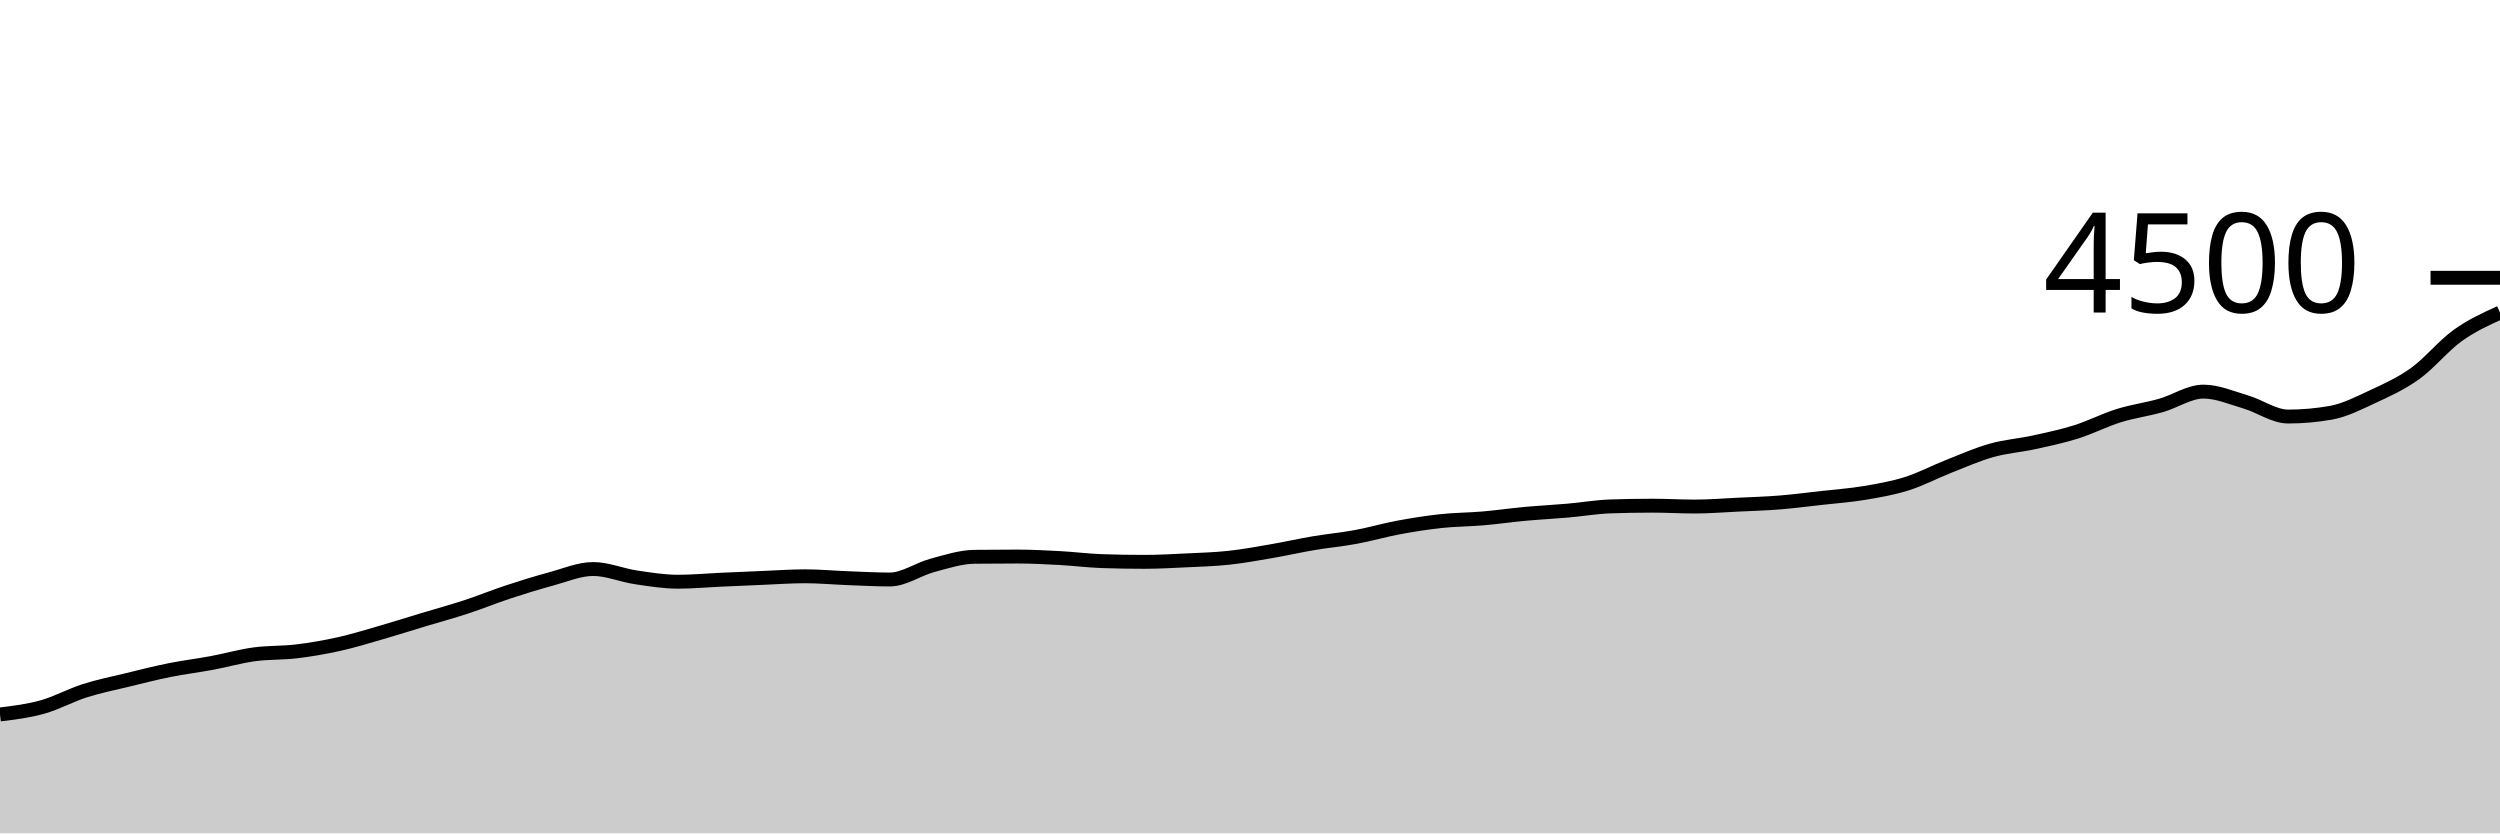
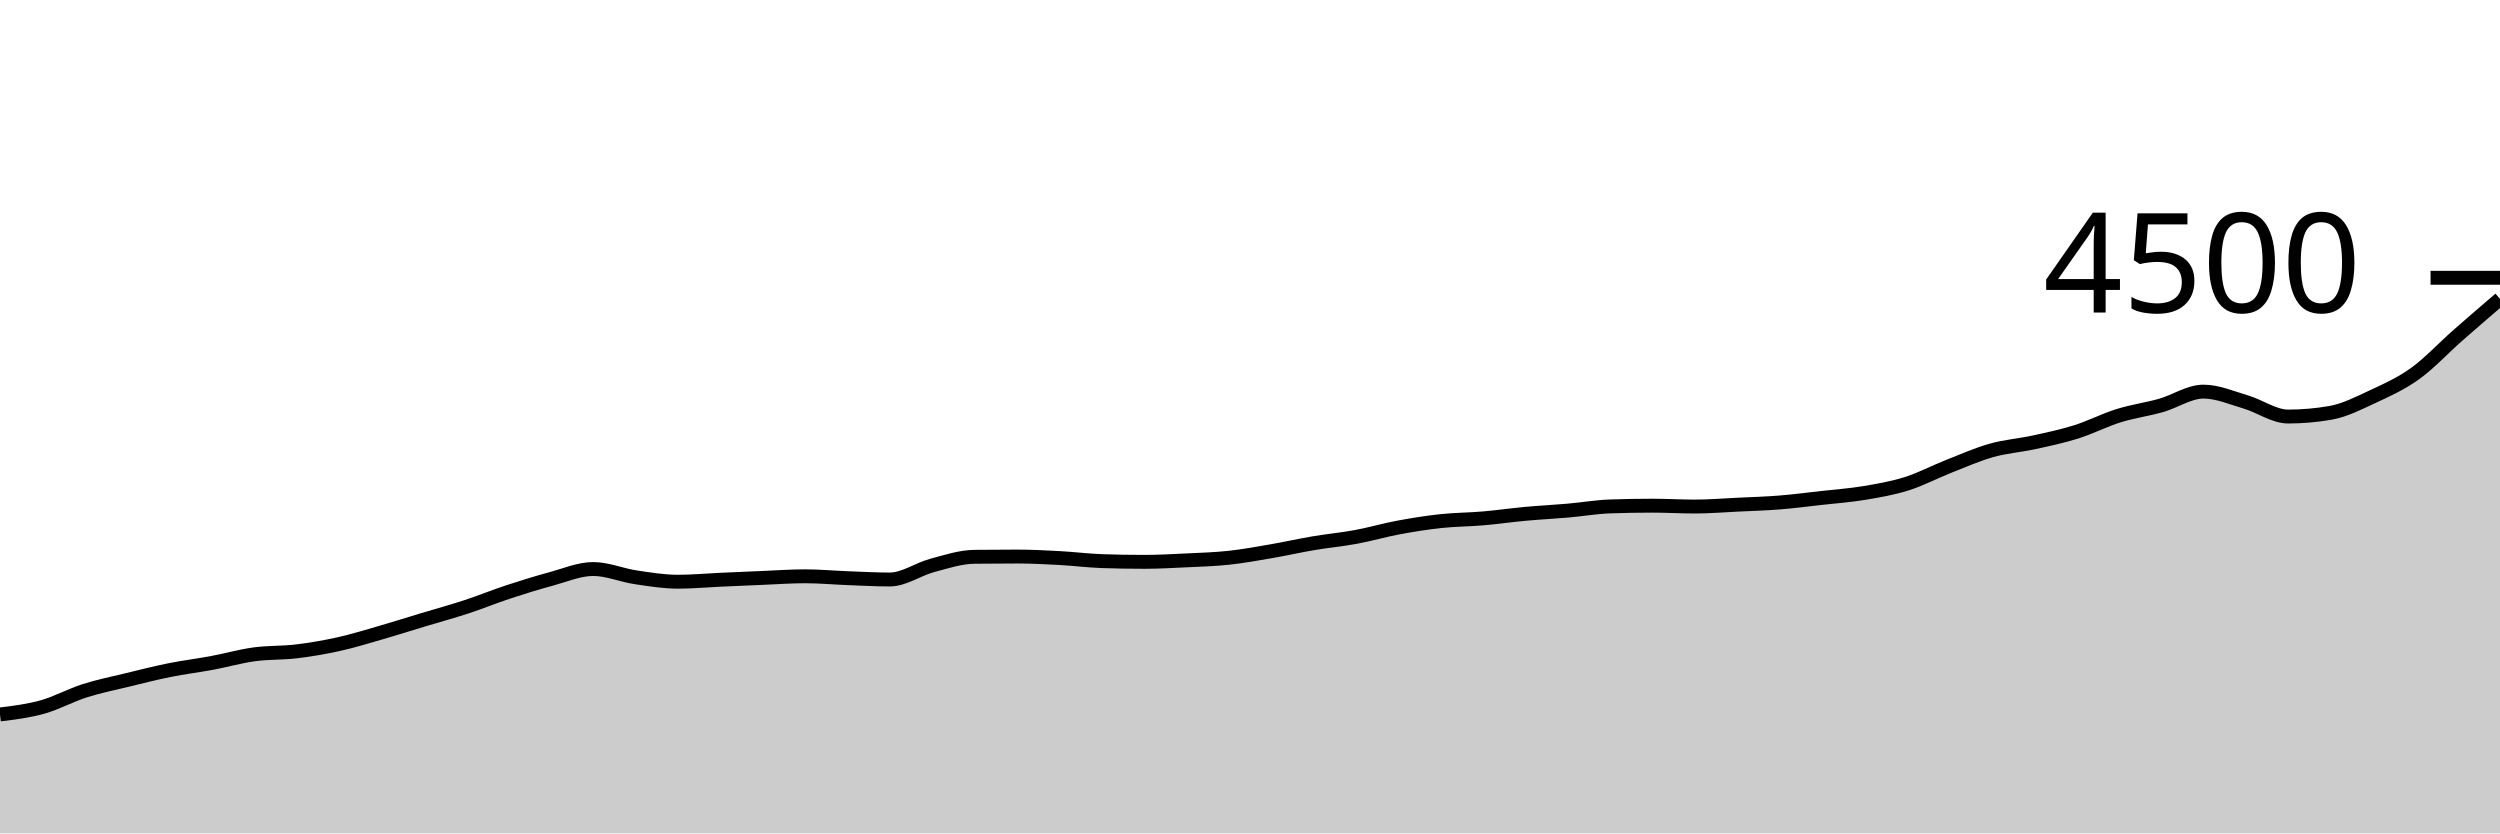
<svg xmlns="http://www.w3.org/2000/svg" viewBox="0 0 180 60">
  <g transform="translate(0,20)">
-     <path class="area" fill="rgba(0, 0, 0, 0.2)" d="M0,31.44C1.017,31.316,2.034,31.191,3.051,30.907C4.068,30.622,5.085,30.058,6.102,29.733C7.119,29.409,8.136,29.207,9.153,28.96C10.169,28.713,11.186,28.453,12.203,28.249C13.22,28.044,14.237,27.923,15.254,27.733C16.271,27.544,17.288,27.25,18.305,27.111C19.322,26.972,20.339,27.021,21.356,26.898C22.373,26.775,23.39,26.6,24.407,26.373C25.424,26.147,26.441,25.831,27.458,25.538C28.475,25.244,29.492,24.92,30.508,24.613C31.525,24.307,32.542,24.031,33.559,23.698C34.576,23.364,35.593,22.948,36.61,22.613C37.627,22.279,38.644,21.963,39.661,21.689C40.678,21.415,41.695,20.969,42.712,20.969C43.729,20.969,44.746,21.412,45.763,21.564C46.78,21.717,47.797,21.884,48.814,21.884C49.831,21.884,50.847,21.788,51.864,21.742C52.881,21.696,53.898,21.65,54.915,21.609C55.932,21.567,56.949,21.493,57.966,21.493C58.983,21.493,60,21.588,61.017,21.627C62.034,21.665,63.051,21.724,64.068,21.724C65.085,21.724,66.102,20.984,67.119,20.711C68.136,20.439,69.153,20.101,70.169,20.089C71.186,20.077,72.203,20.071,73.22,20.071C74.237,20.071,75.254,20.123,76.271,20.178C77.288,20.233,78.305,20.364,79.322,20.4C80.339,20.436,81.356,20.453,82.373,20.453C83.39,20.453,84.407,20.396,85.424,20.347C86.441,20.298,87.458,20.27,88.475,20.16C89.492,20.05,90.508,19.864,91.525,19.689C92.542,19.514,93.559,19.283,94.576,19.111C95.593,18.939,96.61,18.846,97.627,18.658C98.644,18.47,99.661,18.172,100.678,17.982C101.695,17.793,102.712,17.63,103.729,17.52C104.746,17.41,105.763,17.412,106.78,17.324C107.797,17.237,108.814,17.089,109.831,16.996C110.847,16.902,111.864,16.853,112.881,16.764C113.898,16.676,114.915,16.498,115.932,16.462C116.949,16.427,117.966,16.409,118.983,16.409C120,16.409,121.017,16.471,122.034,16.471C123.051,16.471,124.068,16.387,125.085,16.338C126.102,16.289,127.119,16.259,128.136,16.178C129.153,16.096,130.169,15.963,131.186,15.849C132.203,15.735,133.22,15.664,134.237,15.493C135.254,15.323,136.271,15.148,137.288,14.827C138.305,14.505,139.322,13.964,140.339,13.564C141.356,13.164,142.373,12.713,143.39,12.427C144.407,12.141,145.424,12.071,146.441,11.849C147.458,11.627,148.475,11.413,149.492,11.093C150.508,10.773,151.525,10.246,152.542,9.929C153.559,9.612,154.576,9.48,155.593,9.191C156.61,8.902,157.627,8.196,158.644,8.196C159.661,8.196,160.678,8.643,161.695,8.942C162.712,9.241,163.729,9.991,164.746,9.991C165.763,9.991,166.78,9.902,167.797,9.724C168.814,9.547,169.831,9.024,170.847,8.551C171.864,8.079,172.881,7.621,173.898,6.889C174.915,6.157,175.932,4.89,176.949,4.16C177.966,3.43,178.983,2.968,180,2.507L180,40C178.983,40,177.966,40,176.949,40C175.932,40,174.915,40,173.898,40C172.881,40,171.864,40,170.847,40C169.831,40,168.814,40,167.797,40C166.78,40,165.763,40,164.746,40C163.729,40,162.712,40,161.695,40C160.678,40,159.661,40,158.644,40C157.627,40,156.61,40,155.593,40C154.576,40,153.559,40,152.542,40C151.525,40,150.508,40,149.492,40C148.475,40,147.458,40,146.441,40C145.424,40,144.407,40,143.39,40C142.373,40,141.356,40,140.339,40C139.322,40,138.305,40,137.288,40C136.271,40,135.254,40,134.237,40C133.22,40,132.203,40,131.186,40C130.169,40,129.153,40,128.136,40C127.119,40,126.102,40,125.085,40C124.068,40,123.051,40,122.034,40C121.017,40,120,40,118.983,40C117.966,40,116.949,40,115.932,40C114.915,40,113.898,40,112.881,40C111.864,40,110.847,40,109.831,40C108.814,40,107.797,40,106.78,40C105.763,40,104.746,40,103.729,40C102.712,40,101.695,40,100.678,40C99.661,40,98.644,40,97.627,40C96.61,40,95.593,40,94.576,40C93.559,40,92.542,40,91.525,40C90.508,40,89.492,40,88.475,40C87.458,40,86.441,40,85.424,40C84.407,40,83.39,40,82.373,40C81.356,40,80.339,40,79.322,40C78.305,40,77.288,40,76.271,40C75.254,40,74.237,40,73.22,40C72.203,40,71.186,40,70.169,40C69.153,40,68.136,40,67.119,40C66.102,40,65.085,40,64.068,40C63.051,40,62.034,40,61.017,40C60,40,58.983,40,57.966,40C56.949,40,55.932,40,54.915,40C53.898,40,52.881,40,51.864,40C50.847,40,49.831,40,48.814,40C47.797,40,46.78,40,45.763,40C44.746,40,43.729,40,42.712,40C41.695,40,40.678,40,39.661,40C38.644,40,37.627,40,36.61,40C35.593,40,34.576,40,33.559,40C32.542,40,31.525,40,30.508,40C29.492,40,28.475,40,27.458,40C26.441,40,25.424,40,24.407,40C23.39,40,22.373,40,21.356,40C20.339,40,19.322,40,18.305,40C17.288,40,16.271,40,15.254,40C14.237,40,13.22,40,12.203,40C11.186,40,10.169,40,9.153,40C8.136,40,7.119,40,6.102,40C5.085,40,4.068,40,3.051,40C2.034,40,1.017,40,0,40Z" />
-     <path class="line" stroke="black" fill="none" d="M0,31.44C1.017,31.316,2.034,31.191,3.051,30.907C4.068,30.622,5.085,30.058,6.102,29.733C7.119,29.409,8.136,29.207,9.153,28.96C10.169,28.713,11.186,28.453,12.203,28.249C13.22,28.044,14.237,27.923,15.254,27.733C16.271,27.544,17.288,27.25,18.305,27.111C19.322,26.972,20.339,27.021,21.356,26.898C22.373,26.775,23.39,26.6,24.407,26.373C25.424,26.147,26.441,25.831,27.458,25.538C28.475,25.244,29.492,24.92,30.508,24.613C31.525,24.307,32.542,24.031,33.559,23.698C34.576,23.364,35.593,22.948,36.61,22.613C37.627,22.279,38.644,21.963,39.661,21.689C40.678,21.415,41.695,20.969,42.712,20.969C43.729,20.969,44.746,21.412,45.763,21.564C46.78,21.717,47.797,21.884,48.814,21.884C49.831,21.884,50.847,21.788,51.864,21.742C52.881,21.696,53.898,21.65,54.915,21.609C55.932,21.567,56.949,21.493,57.966,21.493C58.983,21.493,60,21.588,61.017,21.627C62.034,21.665,63.051,21.724,64.068,21.724C65.085,21.724,66.102,20.984,67.119,20.711C68.136,20.439,69.153,20.101,70.169,20.089C71.186,20.077,72.203,20.071,73.22,20.071C74.237,20.071,75.254,20.123,76.271,20.178C77.288,20.233,78.305,20.364,79.322,20.4C80.339,20.436,81.356,20.453,82.373,20.453C83.39,20.453,84.407,20.396,85.424,20.347C86.441,20.298,87.458,20.27,88.475,20.16C89.492,20.05,90.508,19.864,91.525,19.689C92.542,19.514,93.559,19.283,94.576,19.111C95.593,18.939,96.61,18.846,97.627,18.658C98.644,18.47,99.661,18.172,100.678,17.982C101.695,17.793,102.712,17.63,103.729,17.52C104.746,17.41,105.763,17.412,106.78,17.324C107.797,17.237,108.814,17.089,109.831,16.996C110.847,16.902,111.864,16.853,112.881,16.764C113.898,16.676,114.915,16.498,115.932,16.462C116.949,16.427,117.966,16.409,118.983,16.409C120,16.409,121.017,16.471,122.034,16.471C123.051,16.471,124.068,16.387,125.085,16.338C126.102,16.289,127.119,16.259,128.136,16.178C129.153,16.096,130.169,15.963,131.186,15.849C132.203,15.735,133.22,15.664,134.237,15.493C135.254,15.323,136.271,15.148,137.288,14.827C138.305,14.505,139.322,13.964,140.339,13.564C141.356,13.164,142.373,12.713,143.39,12.427C144.407,12.141,145.424,12.071,146.441,11.849C147.458,11.627,148.475,11.413,149.492,11.093C150.508,10.773,151.525,10.246,152.542,9.929C153.559,9.612,154.576,9.48,155.593,9.191C156.61,8.902,157.627,8.196,158.644,8.196C159.661,8.196,160.678,8.643,161.695,8.942C162.712,9.241,163.729,9.991,164.746,9.991C165.763,9.991,166.78,9.902,167.797,9.724C168.814,9.547,169.831,9.024,170.847,8.551C171.864,8.079,172.881,7.621,173.898,6.889C174.915,6.157,175.932,4.89,176.949,4.16C177.966,3.43,178.983,2.968,180,2.507" />
+     <path class="area" fill="rgba(0, 0, 0, 0.2)" d="M0,31.44C1.017,31.316,2.034,31.191,3.051,30.907C4.068,30.622,5.085,30.058,6.102,29.733C7.119,29.409,8.136,29.207,9.153,28.96C10.169,28.713,11.186,28.453,12.203,28.249C13.22,28.044,14.237,27.923,15.254,27.733C16.271,27.544,17.288,27.25,18.305,27.111C19.322,26.972,20.339,27.021,21.356,26.898C22.373,26.775,23.39,26.6,24.407,26.373C25.424,26.147,26.441,25.831,27.458,25.538C28.475,25.244,29.492,24.92,30.508,24.613C31.525,24.307,32.542,24.031,33.559,23.698C34.576,23.364,35.593,22.948,36.61,22.613C37.627,22.279,38.644,21.963,39.661,21.689C40.678,21.415,41.695,20.969,42.712,20.969C43.729,20.969,44.746,21.412,45.763,21.564C46.78,21.717,47.797,21.884,48.814,21.884C49.831,21.884,50.847,21.788,51.864,21.742C52.881,21.696,53.898,21.65,54.915,21.609C55.932,21.567,56.949,21.493,57.966,21.493C58.983,21.493,60,21.588,61.017,21.627C62.034,21.665,63.051,21.724,64.068,21.724C65.085,21.724,66.102,20.984,67.119,20.711C68.136,20.439,69.153,20.101,70.169,20.089C71.186,20.077,72.203,20.071,73.22,20.071C74.237,20.071,75.254,20.123,76.271,20.178C77.288,20.233,78.305,20.364,79.322,20.4C80.339,20.436,81.356,20.453,82.373,20.453C83.39,20.453,84.407,20.396,85.424,20.347C86.441,20.298,87.458,20.27,88.475,20.16C89.492,20.05,90.508,19.864,91.525,19.689C92.542,19.514,93.559,19.283,94.576,19.111C95.593,18.939,96.61,18.846,97.627,18.658C98.644,18.47,99.661,18.172,100.678,17.982C101.695,17.793,102.712,17.63,103.729,17.52C104.746,17.41,105.763,17.412,106.78,17.324C107.797,17.237,108.814,17.089,109.831,16.996C110.847,16.902,111.864,16.853,112.881,16.764C113.898,16.676,114.915,16.498,115.932,16.462C116.949,16.427,117.966,16.409,118.983,16.409C120,16.409,121.017,16.471,122.034,16.471C123.051,16.471,124.068,16.387,125.085,16.338C126.102,16.289,127.119,16.259,128.136,16.178C129.153,16.096,130.169,15.963,131.186,15.849C132.203,15.735,133.22,15.664,134.237,15.493C135.254,15.323,136.271,15.148,137.288,14.827C138.305,14.505,139.322,13.964,140.339,13.564C141.356,13.164,142.373,12.713,143.39,12.427C144.407,12.141,145.424,12.071,146.441,11.849C147.458,11.627,148.475,11.413,149.492,11.093C150.508,10.773,151.525,10.246,152.542,9.929C153.559,9.612,154.576,9.48,155.593,9.191C156.61,8.902,157.627,8.196,158.644,8.196C159.661,8.196,160.678,8.643,161.695,8.942C162.712,9.241,163.729,9.991,164.746,9.991C165.763,9.991,166.78,9.902,167.797,9.724C168.814,9.547,169.831,9.024,170.847,8.551C171.864,8.079,172.881,7.621,173.898,6.889C174.915,6.157,175.932,5.055,176.949,4.16C177.966,3.265,178.983,2.393,180,1.52L180,40C178.983,40,177.966,40,176.949,40C175.932,40,174.915,40,173.898,40C172.881,40,171.864,40,170.847,40C169.831,40,168.814,40,167.797,40C166.78,40,165.763,40,164.746,40C163.729,40,162.712,40,161.695,40C160.678,40,159.661,40,158.644,40C157.627,40,156.61,40,155.593,40C154.576,40,153.559,40,152.542,40C151.525,40,150.508,40,149.492,40C148.475,40,147.458,40,146.441,40C145.424,40,144.407,40,143.39,40C142.373,40,141.356,40,140.339,40C139.322,40,138.305,40,137.288,40C136.271,40,135.254,40,134.237,40C133.22,40,132.203,40,131.186,40C130.169,40,129.153,40,128.136,40C127.119,40,126.102,40,125.085,40C124.068,40,123.051,40,122.034,40C121.017,40,120,40,118.983,40C117.966,40,116.949,40,115.932,40C114.915,40,113.898,40,112.881,40C111.864,40,110.847,40,109.831,40C108.814,40,107.797,40,106.78,40C105.763,40,104.746,40,103.729,40C102.712,40,101.695,40,100.678,40C99.661,40,98.644,40,97.627,40C96.61,40,95.593,40,94.576,40C93.559,40,92.542,40,91.525,40C90.508,40,89.492,40,88.475,40C87.458,40,86.441,40,85.424,40C84.407,40,83.39,40,82.373,40C81.356,40,80.339,40,79.322,40C78.305,40,77.288,40,76.271,40C75.254,40,74.237,40,73.22,40C72.203,40,71.186,40,70.169,40C69.153,40,68.136,40,67.119,40C66.102,40,65.085,40,64.068,40C63.051,40,62.034,40,61.017,40C60,40,58.983,40,57.966,40C56.949,40,55.932,40,54.915,40C53.898,40,52.881,40,51.864,40C50.847,40,49.831,40,48.814,40C47.797,40,46.78,40,45.763,40C44.746,40,43.729,40,42.712,40C41.695,40,40.678,40,39.661,40C38.644,40,37.627,40,36.61,40C35.593,40,34.576,40,33.559,40C32.542,40,31.525,40,30.508,40C29.492,40,28.475,40,27.458,40C26.441,40,25.424,40,24.407,40C23.39,40,22.373,40,21.356,40C20.339,40,19.322,40,18.305,40C17.288,40,16.271,40,15.254,40C14.237,40,13.22,40,12.203,40C11.186,40,10.169,40,9.153,40C8.136,40,7.119,40,6.102,40C5.085,40,4.068,40,3.051,40C2.034,40,1.017,40,0,40Z" />
+     <path class="line" stroke="black" fill="none" d="M0,31.44C1.017,31.316,2.034,31.191,3.051,30.907C4.068,30.622,5.085,30.058,6.102,29.733C7.119,29.409,8.136,29.207,9.153,28.96C10.169,28.713,11.186,28.453,12.203,28.249C13.22,28.044,14.237,27.923,15.254,27.733C16.271,27.544,17.288,27.25,18.305,27.111C19.322,26.972,20.339,27.021,21.356,26.898C22.373,26.775,23.39,26.6,24.407,26.373C25.424,26.147,26.441,25.831,27.458,25.538C28.475,25.244,29.492,24.92,30.508,24.613C31.525,24.307,32.542,24.031,33.559,23.698C34.576,23.364,35.593,22.948,36.61,22.613C37.627,22.279,38.644,21.963,39.661,21.689C40.678,21.415,41.695,20.969,42.712,20.969C43.729,20.969,44.746,21.412,45.763,21.564C46.78,21.717,47.797,21.884,48.814,21.884C49.831,21.884,50.847,21.788,51.864,21.742C52.881,21.696,53.898,21.65,54.915,21.609C55.932,21.567,56.949,21.493,57.966,21.493C58.983,21.493,60,21.588,61.017,21.627C62.034,21.665,63.051,21.724,64.068,21.724C65.085,21.724,66.102,20.984,67.119,20.711C68.136,20.439,69.153,20.101,70.169,20.089C71.186,20.077,72.203,20.071,73.22,20.071C74.237,20.071,75.254,20.123,76.271,20.178C77.288,20.233,78.305,20.364,79.322,20.4C80.339,20.436,81.356,20.453,82.373,20.453C83.39,20.453,84.407,20.396,85.424,20.347C86.441,20.298,87.458,20.27,88.475,20.16C89.492,20.05,90.508,19.864,91.525,19.689C92.542,19.514,93.559,19.283,94.576,19.111C95.593,18.939,96.61,18.846,97.627,18.658C98.644,18.47,99.661,18.172,100.678,17.982C101.695,17.793,102.712,17.63,103.729,17.52C104.746,17.41,105.763,17.412,106.78,17.324C107.797,17.237,108.814,17.089,109.831,16.996C110.847,16.902,111.864,16.853,112.881,16.764C113.898,16.676,114.915,16.498,115.932,16.462C116.949,16.427,117.966,16.409,118.983,16.409C120,16.409,121.017,16.471,122.034,16.471C123.051,16.471,124.068,16.387,125.085,16.338C126.102,16.289,127.119,16.259,128.136,16.178C129.153,16.096,130.169,15.963,131.186,15.849C132.203,15.735,133.22,15.664,134.237,15.493C135.254,15.323,136.271,15.148,137.288,14.827C138.305,14.505,139.322,13.964,140.339,13.564C141.356,13.164,142.373,12.713,143.39,12.427C144.407,12.141,145.424,12.071,146.441,11.849C147.458,11.627,148.475,11.413,149.492,11.093C150.508,10.773,151.525,10.246,152.542,9.929C153.559,9.612,154.576,9.48,155.593,9.191C156.61,8.902,157.627,8.196,158.644,8.196C159.661,8.196,160.678,8.643,161.695,8.942C162.712,9.241,163.729,9.991,164.746,9.991C165.763,9.991,166.78,9.902,167.797,9.724C168.814,9.547,169.831,9.024,170.847,8.551C171.864,8.079,172.881,7.621,173.898,6.889C174.915,6.157,175.932,5.055,176.949,4.16C177.966,3.265,178.983,2.393,180,1.52" />
    <path class="axis-ceiling" stroke-width="1" stroke="black" fill="none" d="M175,0L180,0" />
    <text class="axis-ceiling-label" font-family="sans-serif" text-anchor="end" font-size="10px" x="170" y="2.5">4500</text>
  </g>
</svg>
